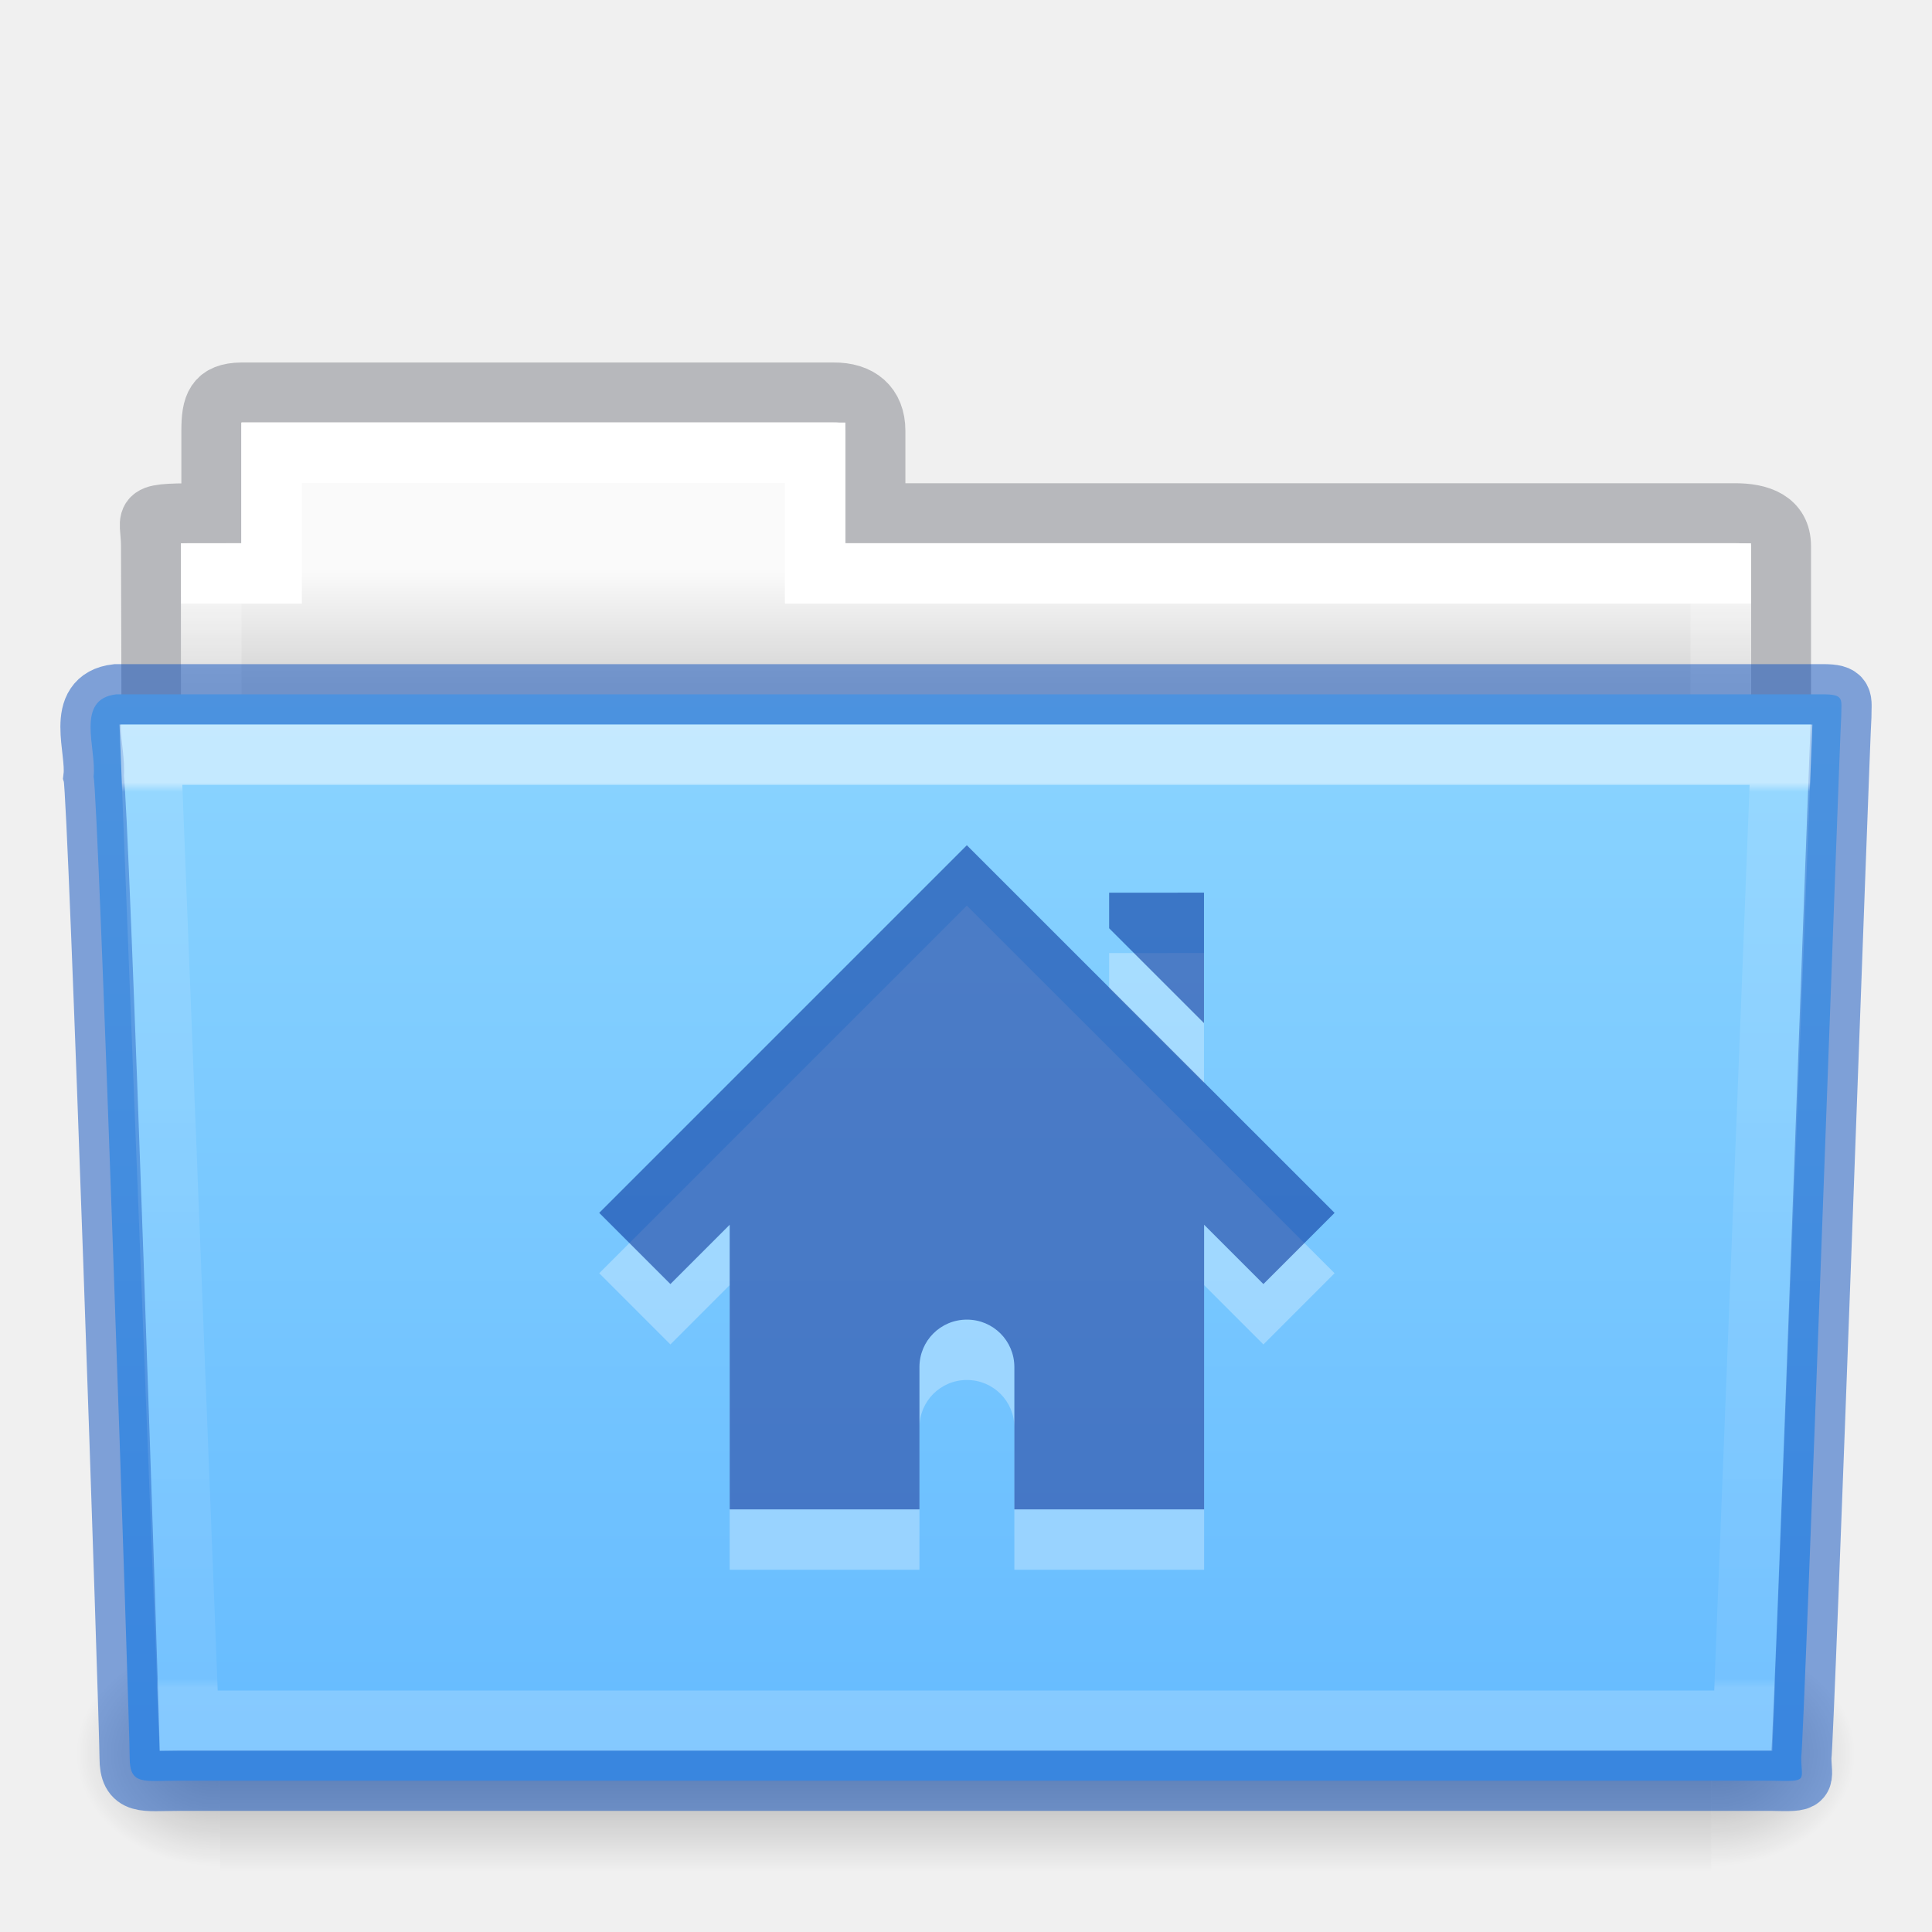
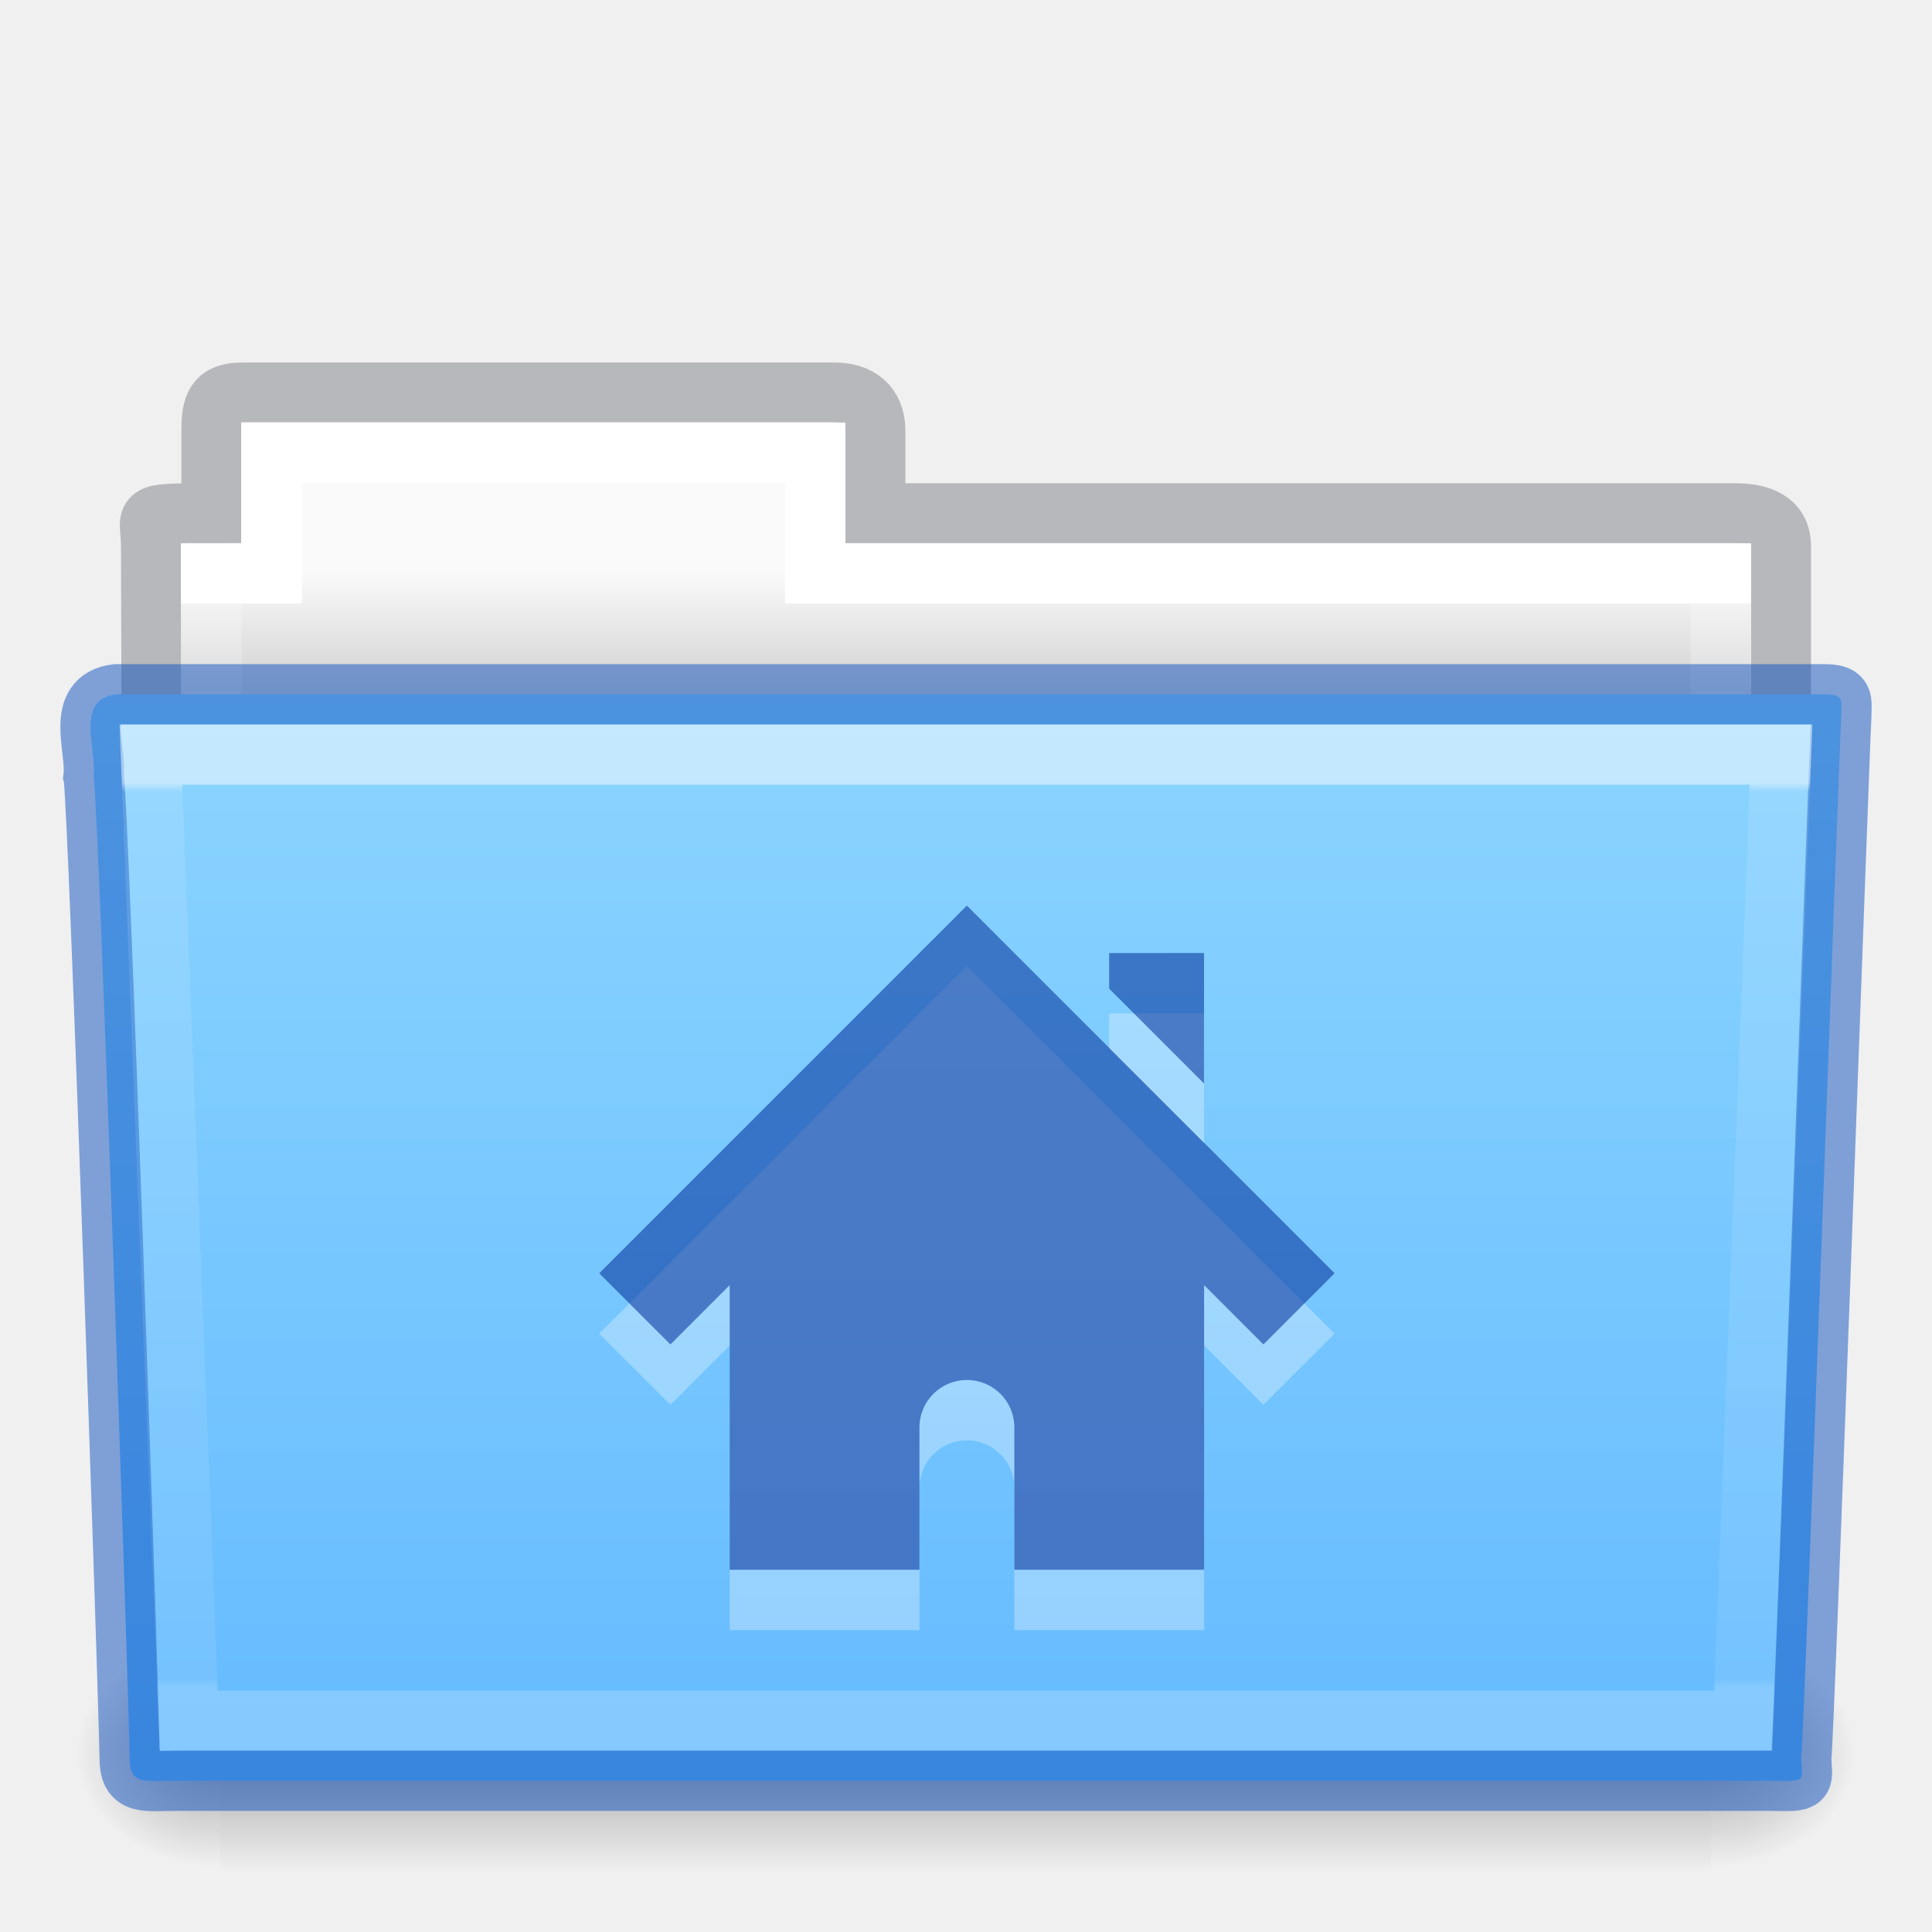
- <svg xmlns="http://www.w3.org/2000/svg" xmlns:xlink="http://www.w3.org/1999/xlink" id="svg14288" height="32" width="32" version="1.1">
+ <svg xmlns="http://www.w3.org/2000/svg" xmlns:xlink="http://www.w3.org/1999/xlink" version="1.1" width="32" height="32" id="svg14288">
  <defs id="defs14290">
-     <linearGradient gradientTransform="matrix(0.8918614,0,0,1.053911,3.120829,5.412539)" gradientUnits="userSpaceOnUse" xlink:href="#linearGradient3454-2-5-0-3-4" id="linearGradient5926" y2="21.387" x2="27.557" y1="7.163" x1="27.557" />
+     <linearGradient x1="27.557" y1="7.163" x2="27.557" y2="21.387" id="linearGradient5926" xlink:href="#linearGradient3454-2-5-0-3-4" gradientUnits="userSpaceOnUse" gradientTransform="matrix(0.8918614,0,0,1.053911,3.120829,5.412539)" />
    <linearGradient id="linearGradient3454-2-5-0-3-4">
-       <stop offset="0" style="stop-color:#ffffff;stop-opacity:1" id="stop3456-4-9-38-1-8" />
-       <stop offset="0.01" style="stop-color:#ffffff;stop-opacity:0.235" id="stop3458-39-80-3-5-5" />
-       <stop offset="0.99" style="stop-color:#ffffff;stop-opacity:0.157" id="stop3460-7-0-2-4-2" />
-       <stop offset="1" style="stop-color:#ffffff;stop-opacity:0.392" id="stop3462-0-9-8-7-2" />
+       <stop id="stop3456-4-9-38-1-8" style="stop-color:#ffffff;stop-opacity:1" offset="0" />
+       <stop id="stop3458-39-80-3-5-5" style="stop-color:#ffffff;stop-opacity:0.235" offset="0.01" />
+       <stop id="stop3460-7-0-2-4-2" style="stop-color:#ffffff;stop-opacity:0.157" offset="0.99" />
+       <stop id="stop3462-0-9-8-7-2" style="stop-color:#ffffff;stop-opacity:0.392" offset="1" />
    </linearGradient>
-     <linearGradient gradientTransform="matrix(0.05114282,0,0,0.01591575,-2.489778,21.29927)" gradientUnits="userSpaceOnUse" xlink:href="#linearGradient5048-585-0" id="linearGradient5905" y2="609.505" x2="302.857" y1="366.648" x1="302.857" />
+     <linearGradient x1="302.857" y1="366.648" x2="302.857" y2="609.505" id="linearGradient5905" xlink:href="#linearGradient5048-585-0" gradientUnits="userSpaceOnUse" gradientTransform="matrix(0.05114282,0,0,0.01591575,-2.489778,21.29927)" />
    <linearGradient id="linearGradient5048-585-0">
-       <stop offset="0" style="stop-color:#000000;stop-opacity:0" id="stop2667-18" />
-       <stop offset="0.5" style="stop-color:#000000;stop-opacity:1" id="stop2669-9" />
-       <stop offset="1" style="stop-color:#000000;stop-opacity:0" id="stop2671-33" />
+       <stop id="stop2667-18" style="stop-color:#000000;stop-opacity:0" offset="0" />
+       <stop id="stop2669-9" style="stop-color:#000000;stop-opacity:1" offset="0.5" />
+       <stop id="stop2671-33" style="stop-color:#000000;stop-opacity:0" offset="1" />
    </linearGradient>
-     <radialGradient gradientTransform="matrix(0.01983573,0,0,0.01591575,16.38783,21.29927)" gradientUnits="userSpaceOnUse" xlink:href="#linearGradient5060-179-67" id="radialGradient5907" fy="486.648" fx="605.714" r="117.143" cy="486.648" cx="605.714" />
+     <radialGradient cx="605.714" cy="486.648" r="117.143" fx="605.714" fy="486.648" id="radialGradient5907" xlink:href="#linearGradient5060-179-67" gradientUnits="userSpaceOnUse" gradientTransform="matrix(0.01983573,0,0,0.01591575,16.38783,21.29927)" />
    <linearGradient id="linearGradient5060-179-67">
-       <stop offset="0" style="stop-color:#000000;stop-opacity:1" id="stop2675-81" />
-       <stop offset="1" style="stop-color:#000000;stop-opacity:0" id="stop2677-2" />
+       <stop id="stop2675-81" style="stop-color:#000000;stop-opacity:1" offset="0" />
+       <stop id="stop2677-2" style="stop-color:#000000;stop-opacity:0" offset="1" />
    </linearGradient>
-     <radialGradient gradientTransform="matrix(-0.01983573,0,0,0.01591575,15.60157,21.29927)" gradientUnits="userSpaceOnUse" xlink:href="#linearGradient5060-820-4" id="radialGradient5909" fy="486.648" fx="605.714" r="117.143" cy="486.648" cx="605.714" />
+     <radialGradient cx="605.714" cy="486.648" r="117.143" fx="605.714" fy="486.648" id="radialGradient5909" xlink:href="#linearGradient5060-820-4" gradientUnits="userSpaceOnUse" gradientTransform="matrix(-0.01983573,0,0,0.01591575,15.60157,21.29927)" />
    <linearGradient id="linearGradient5060-820-4">
-       <stop offset="0" style="stop-color:#000000;stop-opacity:1" id="stop2681-5" />
-       <stop offset="1" style="stop-color:#000000;stop-opacity:0" id="stop2683-00" />
+       <stop id="stop2681-5" style="stop-color:#000000;stop-opacity:1" offset="0" />
+       <stop id="stop2683-00" style="stop-color:#000000;stop-opacity:0" offset="1" />
    </linearGradient>
-     <linearGradient gradientTransform="matrix(0.5438356,0,0,0.6146641,3.268879,5.091139)" gradientUnits="userSpaceOnUse" xlink:href="#linearGradient4325" id="linearGradient5903" y2="34.017" x2="21.571" y1="7.986" x1="21.571" />
+     <linearGradient x1="21.571" y1="7.986" x2="21.571" y2="34.017" id="linearGradient5903" xlink:href="#linearGradient4325" gradientUnits="userSpaceOnUse" gradientTransform="matrix(0.5438356,0,0,0.6146641,3.268879,5.091139)" />
    <linearGradient id="linearGradient4325">
-       <stop offset="0" style="stop-color:#ffffff;stop-opacity:1" id="stop4327" />
-       <stop offset="0" style="stop-color:#ffffff;stop-opacity:0.235" id="stop4329" />
-       <stop offset="0.99" style="stop-color:#ffffff;stop-opacity:0.157" id="stop4331" />
-       <stop offset="1" style="stop-color:#ffffff;stop-opacity:0.392" id="stop4333" />
+       <stop id="stop4327" style="stop-color:#ffffff;stop-opacity:1" offset="0" />
+       <stop id="stop4329" style="stop-color:#ffffff;stop-opacity:0.235" offset="0" />
+       <stop id="stop4331" style="stop-color:#ffffff;stop-opacity:0.157" offset="0.99" />
+       <stop id="stop4333" style="stop-color:#ffffff;stop-opacity:0.392" offset="1" />
    </linearGradient>
-     <linearGradient gradientTransform="matrix(0.6190476,0,0,0.6190476,-30.39181,1.428569)" gradientUnits="userSpaceOnUse" xlink:href="#linearGradient960" id="linearGradient5899" y2="16" x2="62.989" y1="13" x1="62.989" />
+     <linearGradient x1="62.989" y1="13" x2="62.989" y2="16" id="linearGradient5899" xlink:href="#linearGradient960" gradientUnits="userSpaceOnUse" gradientTransform="matrix(0.6190476,0,0,0.6190476,-30.39181,1.428569)" />
    <linearGradient id="linearGradient960">
-       <stop id="stop956" style="stop-color:#fafafa;stop-opacity:1" offset="0" />
-       <stop id="stop958" style="stop-color:#d4d4d4;stop-opacity:1" offset="1" />
+       <stop offset="0" style="stop-color:#fafafa;stop-opacity:1" id="stop956" />
+       <stop offset="1" style="stop-color:#d4d4d4;stop-opacity:1" id="stop958" />
    </linearGradient>
-     <linearGradient y2="103.251" x2="23.587" y1="64.737" x1="23.587" gradientTransform="matrix(0.5041322,0,0,0.4933339,4.108882,-20.93712)" gradientUnits="userSpaceOnUse" id="linearGradient1048" xlink:href="#linearGradient4632-0-6-4-4-4-3" />
+     <linearGradient xlink:href="#linearGradient4632-0-6-4-4-4-3" id="linearGradient1048" gradientUnits="userSpaceOnUse" gradientTransform="matrix(0.5041322,0,0,0.4933339,4.108882,-20.93712)" x1="23.587" y1="64.737" x2="23.587" y2="103.251" />
    <linearGradient id="linearGradient4632-0-6-4-4-4-3">
-       <stop id="stop4634-4-4-7-4-6" style="stop-color:#8cd5ff;stop-opacity:1" offset="0" />
-       <stop id="stop4636-3-1-5-9-7" style="stop-color:#64baff;stop-opacity:1" offset="1" />
+       <stop offset="0" style="stop-color:#8cd5ff;stop-opacity:1" id="stop4634-4-4-7-4-6" />
+       <stop offset="1" style="stop-color:#64baff;stop-opacity:1" id="stop4636-3-1-5-9-7" />
    </linearGradient>
  </defs>
-   <path d="m 4,6.5 c -0.433,0.005 -0.5,0.217 -0.5,0.635 v 1.365 c -1.246,0 -1,-0.002 -1,0.544 0.022,6.533 0,6.901 0,7.456 0.901,0 27,-2.349 27,-3.36 v -4.096 c 0,-0.418 -0.348,-0.549 -0.781,-0.544 h -14.219 v -1.365 c 0,-0.418 -0.264,-0.64 -0.698,-0.635 z" id="path3468-10" style="color:#000000;display:inline;overflow:visible;visibility:visible;opacity:0.5;fill:none;stroke:#7e8087;stroke-width:0.992;stroke-linecap:square;stroke-linejoin:miter;stroke-miterlimit:4;stroke-dasharray:none;stroke-dashoffset:0;stroke-opacity:1;marker:none;enable-background:accumulate;font-variant-east_asian:normal;vector-effect:none;fill-opacity:1" />
-   <path d="m 4,7 v 2 h -1 v 4 H 29 v -4 h -15 v -2 z" id="rect3409-5" style="color:#000000;display:inline;overflow:visible;visibility:visible;fill:url(#linearGradient5899);fill-opacity:1.0;fill-rule:nonzero;stroke:none;stroke-width:1;marker:none;enable-background:accumulate" />
-   <path d="m 4.5,7.5 v 2 h -1 v 4 H 28.5 v -4 h -15 v -2 z" id="rect3409" style="color:#000000;display:inline;overflow:visible;visibility:visible;fill:none;stroke:url(#linearGradient5903);stroke-width:1;stroke-linecap:round;stroke-linejoin:miter;stroke-miterlimit:4;stroke-dasharray:none;stroke-dashoffset:0;stroke-opacity:1;marker:none;enable-background:accumulate" />
-   <rect style="display:inline;overflow:visible;visibility:visible;opacity:0.3;fill:url(#linearGradient5905);fill-opacity:1;fill-rule:nonzero;stroke:none;stroke-width:1;marker:none" id="rect4173-1" y="27.135" x="3.647" height="3.865" width="24.695" />
-   <path style="display:inline;overflow:visible;visibility:visible;opacity:0.3;fill:url(#radialGradient5907);fill-opacity:1;fill-rule:nonzero;stroke:none;stroke-width:1;marker:none" id="path5058-4" d="m 28.342,27.135 c 0,0 0,3.865 0,3.865 1.021,0.007 2.469,-0.866 2.469,-1.933 0,-1.067 -1.14,-1.932 -2.469,-1.932 z" />
-   <path style="display:inline;overflow:visible;visibility:visible;opacity:0.3;fill:url(#radialGradient5909);fill-opacity:1;fill-rule:nonzero;stroke:none;stroke-width:1;marker:none" id="path5018-84" d="m 3.647,27.135 c 0,0 0,3.865 0,3.865 -1.021,0.007 -2.469,-0.866 -2.469,-1.933 0,-1.067 1.14,-1.932 2.469,-1.932 z" />
-   <path d="m 1.927,11.5 c -0.691,0.08 -0.322,0.903 -0.377,1.365 0.08,0.299 0.598,15.718 0.598,16.247 0,0.46 0.227,0.382 0.801,0.382 8.499,0 17.898,0 26.397,0 0.619,0.014 0.488,0.007 0.488,-0.389 0.045,-0.203 0.64,-16.978 0.663,-17.243 0,-0.279 0.058,-0.362 -0.305,-0.362 -9.076,0 -19.188,0 -28.265,0 z" id="path3388" style="color:#000000;display:inline;overflow:visible;visibility:visible;fill:url(#linearGradient1048);fill-opacity:1;fill-rule:nonzero;stroke:#0d52bf;stroke-width:1;marker:none;enable-background:accumulate;font-variant-east_asian:normal;opacity:1;vector-effect:none;stroke-linecap:butt;stroke-linejoin:miter;stroke-miterlimit:4;stroke-dasharray:none;stroke-dashoffset:0;stroke-opacity:0.498" />
-   <path d="m 2.5,12.5 0.625,16 H 28.874 l 0.625,-16 z" id="path3309" style="color:#000000;display:inline;overflow:visible;visibility:visible;opacity:0.5;fill:none;stroke:url(#linearGradient5926);stroke-width:1;stroke-linecap:round;stroke-linejoin:miter;stroke-miterlimit:4;stroke-dasharray:none;stroke-dashoffset:0;stroke-opacity:1;marker:none;enable-background:accumulate" />
-   <path style="color:#000000;display:inline;overflow:visible;visibility:visible;opacity:0.3;fill:#ffffff;fill-opacity:1;fill-rule:nonzero;stroke:none;stroke-width:1.7;marker:none;enable-background:accumulate" id="path2998-4-8-1-6" d="M 16.014,15 9.925,21.089 l 1.179,1.179 0.982,-0.982 V 26 h 3.143 v -2.357 c 0,-0.435 0.35,-0.786 0.786,-0.786 0.435,0 0.786,0.35 0.786,0.786 V 26 h 3.143 v -4.714 l 0.982,0.982 1.179,-1.179 z m 2.357,0.786 v 0.589 l 1.571,1.571 v -2.161 z" />
-   <path style="color:#000000;display:inline;overflow:visible;visibility:visible;fill:#002e99;fill-opacity:0.553;fill-rule:nonzero;stroke:none;stroke-width:1.7;marker:none;enable-background:accumulate" id="path2998-4-8-11" d="M 16.014,14 9.925,20.089 l 1.179,1.179 0.982,-0.982 V 25 h 3.143 v -2.357 c 0,-0.435 0.35,-0.786 0.786,-0.786 0.435,0 0.786,0.35 0.786,0.786 V 25 h 3.143 v -4.714 l 0.982,0.982 1.179,-1.179 z m 2.357,0.786 v 0.589 l 1.571,1.571 v -2.161 z" />
+   <path style="color:#000000;display:inline;overflow:visible;visibility:visible;opacity:0.5;fill:none;stroke:#7e8087;stroke-width:0.992;stroke-linecap:square;stroke-linejoin:miter;stroke-miterlimit:4;stroke-dasharray:none;stroke-dashoffset:0;stroke-opacity:1;marker:none;enable-background:accumulate;font-variant-east_asian:normal;vector-effect:none;fill-opacity:1" id="path3468-10" d="m 4,6.5 c -0.433,0.005 -0.5,0.217 -0.5,0.635 v 1.365 c -1.246,0 -1,-0.002 -1,0.544 0.022,6.533 0,6.901 0,7.456 0.901,0 27,-2.349 27,-3.36 v -4.096 c 0,-0.418 -0.348,-0.549 -0.781,-0.544 h -14.219 v -1.365 c 0,-0.418 -0.264,-0.64 -0.698,-0.635 z" />
+   <path style="color:#000000;display:inline;overflow:visible;visibility:visible;fill:url(#linearGradient5899);fill-opacity:1.0;fill-rule:nonzero;stroke:none;stroke-width:1;marker:none;enable-background:accumulate" id="rect3409-5" d="m 4,7 v 2 h -1 v 4 H 29 v -4 h -15 v -2 z" />
+   <path style="color:#000000;display:inline;overflow:visible;visibility:visible;fill:none;stroke:url(#linearGradient5903);stroke-width:1;stroke-linecap:round;stroke-linejoin:miter;stroke-miterlimit:4;stroke-dasharray:none;stroke-dashoffset:0;stroke-opacity:1;marker:none;enable-background:accumulate" id="rect3409" d="m 4.5,7.5 v 2 h -1 v 4 H 28.5 v -4 h -15 v -2 z" />
+   <rect width="24.695" height="3.865" x="3.647" y="27.135" id="rect4173-1" style="display:inline;overflow:visible;visibility:visible;opacity:0.3;fill:url(#linearGradient5905);fill-opacity:1;fill-rule:nonzero;stroke:none;stroke-width:1;marker:none" />
+   <path d="m 28.342,27.135 c 0,0 0,3.865 0,3.865 1.021,0.007 2.469,-0.866 2.469,-1.933 0,-1.067 -1.14,-1.932 -2.469,-1.932 z" id="path5058-4" style="display:inline;overflow:visible;visibility:visible;opacity:0.3;fill:url(#radialGradient5907);fill-opacity:1;fill-rule:nonzero;stroke:none;stroke-width:1;marker:none" />
+   <path d="m 3.647,27.135 c 0,0 0,3.865 0,3.865 -1.021,0.007 -2.469,-0.866 -2.469,-1.933 0,-1.067 1.14,-1.932 2.469,-1.932 z" id="path5018-84" style="display:inline;overflow:visible;visibility:visible;opacity:0.3;fill:url(#radialGradient5909);fill-opacity:1;fill-rule:nonzero;stroke:none;stroke-width:1;marker:none" />
+   <path style="color:#000000;display:inline;overflow:visible;visibility:visible;fill:url(#linearGradient1048);fill-opacity:1;fill-rule:nonzero;stroke:#0d52bf;stroke-width:1;marker:none;enable-background:accumulate;font-variant-east_asian:normal;opacity:1;vector-effect:none;stroke-linecap:butt;stroke-linejoin:miter;stroke-miterlimit:4;stroke-dasharray:none;stroke-dashoffset:0;stroke-opacity:0.498" id="path3388" d="m 1.927,11.5 c -0.691,0.08 -0.322,0.903 -0.377,1.365 0.08,0.299 0.598,15.718 0.598,16.247 0,0.46 0.227,0.382 0.801,0.382 8.499,0 17.898,0 26.397,0 0.619,0.014 0.488,0.007 0.488,-0.389 0.045,-0.203 0.64,-16.978 0.663,-17.243 0,-0.279 0.058,-0.362 -0.305,-0.362 -9.076,0 -19.188,0 -28.265,0 z" />
+   <path style="color:#000000;display:inline;overflow:visible;visibility:visible;opacity:0.5;fill:none;stroke:url(#linearGradient5926);stroke-width:1;stroke-linecap:round;stroke-linejoin:miter;stroke-miterlimit:4;stroke-dasharray:none;stroke-dashoffset:0;stroke-opacity:1;marker:none;enable-background:accumulate" id="path3309" d="m 2.5,12.5 0.625,16 H 28.874 l 0.625,-16 z" />
+   <path d="M 16.014,16 9.925,22.089 l 1.179,1.179 0.982,-0.982 V 27 h 3.143 v -2.357 c 0,-0.435 0.35,-0.786 0.786,-0.786 0.435,0 0.786,0.35 0.786,0.786 V 27 h 3.143 v -4.714 l 0.982,0.982 1.179,-1.179 z m 2.357,0.786 v 0.589 l 1.571,1.571 v -2.161 z" id="path2998-4-8-1-6" style="color:#000000;display:inline;overflow:visible;visibility:visible;opacity:0.3;fill:#ffffff;fill-opacity:1;fill-rule:nonzero;stroke:none;stroke-width:1.7;marker:none;enable-background:accumulate" />
+   <path d="M 16.014,15 9.925,21.089 l 1.179,1.179 0.982,-0.982 V 26 h 3.143 v -2.357 c 0,-0.435 0.35,-0.786 0.786,-0.786 0.435,0 0.786,0.35 0.786,0.786 V 26 h 3.143 v -4.714 l 0.982,0.982 1.179,-1.179 z m 2.357,0.786 v 0.589 l 1.571,1.571 v -2.161 z" id="path2998-4-8-11" style="color:#000000;display:inline;overflow:visible;visibility:visible;fill:#002e99;fill-opacity:0.553;fill-rule:nonzero;stroke:none;stroke-width:1.7;marker:none;enable-background:accumulate" />
</svg>
